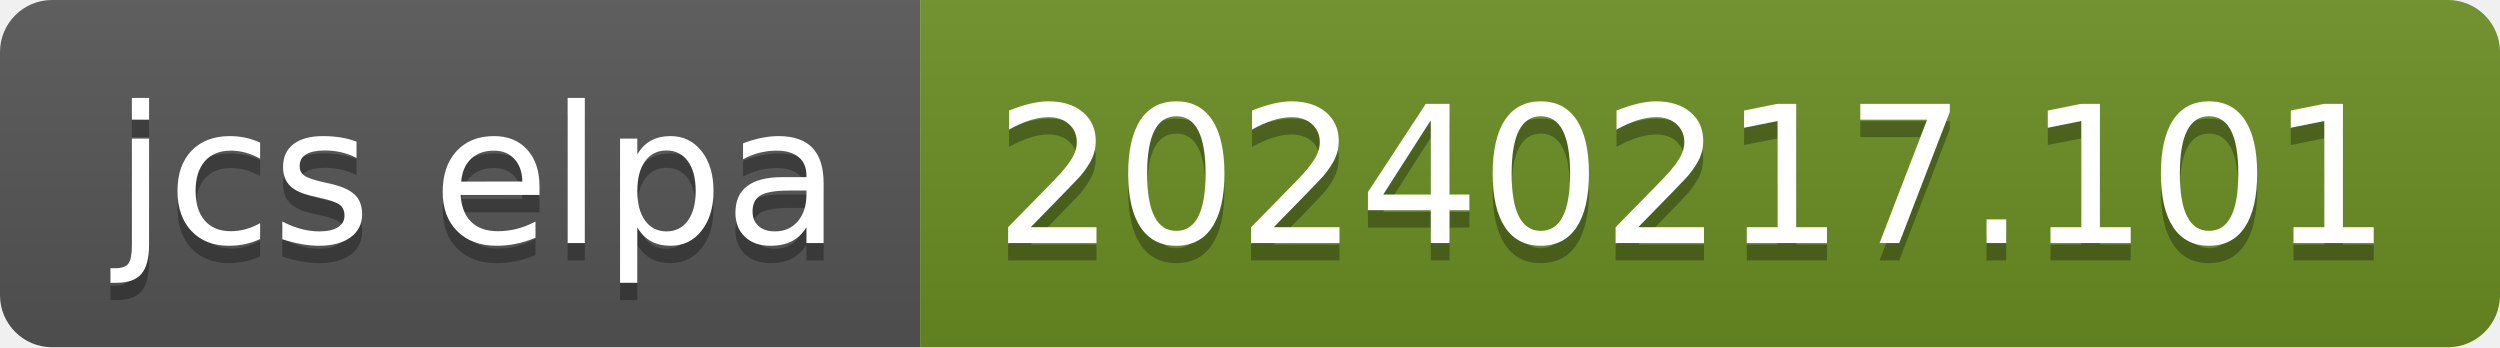
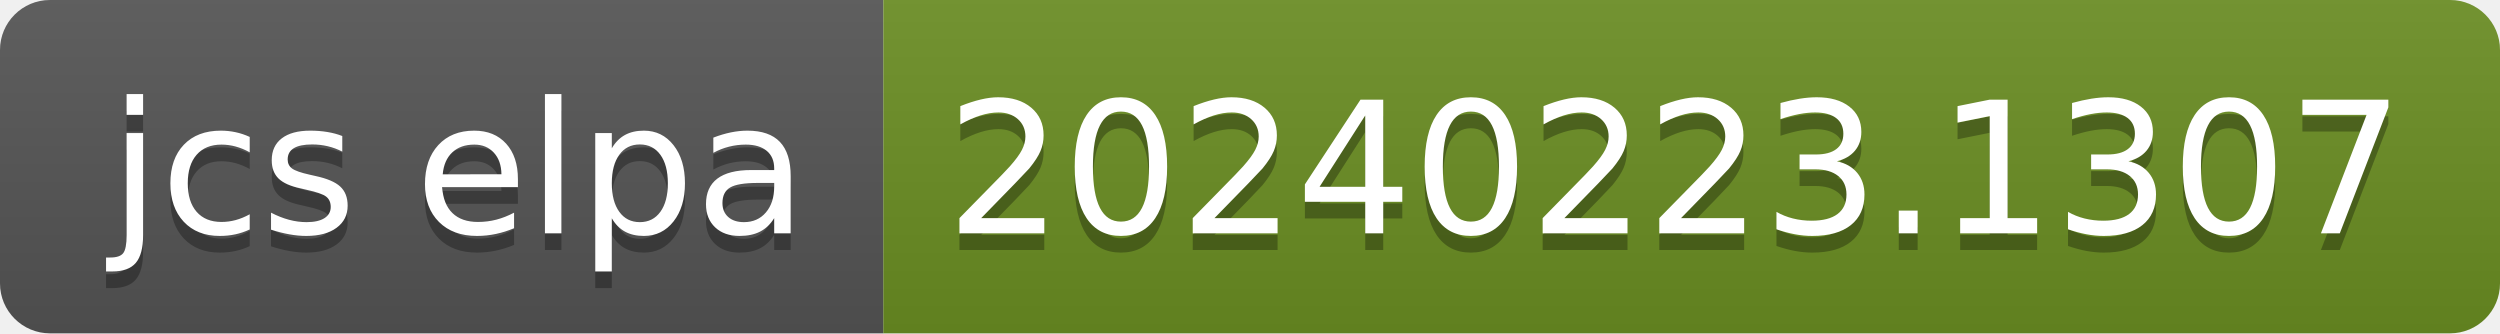
- <svg xmlns="http://www.w3.org/2000/svg" width="144" height="20" role="img" aria-label="jcs elpa: 20240217.101">
+ <svg xmlns="http://www.w3.org/2000/svg" width="150" height="20" role="img" aria-label="jcs elpa: 20240223.1307">
  <linearGradient id="s" x2="0" y2="100%">
    <stop offset="0" stop-color="#bbb" stop-opacity=".1" />
    <stop offset="1" stop-opacity=".1" />
  </linearGradient>
  <clipPath id="r">
-     <rect width="144" height="20" rx="3" fill="#fff" />
+     <rect width="150" height="20" rx="3" fill="#fff" />
  </clipPath>
  <g clip-path="url(#r)">
    <rect width="53" height="20" fill="#555" />
-     <rect x="53" width="91" height="20" fill="#6b8e23" />
-     <rect width="144" height="20" fill="url(#s)" />
+     <rect x="53" width="97" height="20" fill="#6b8e23" />
+     <rect width="150" height="20" fill="url(#s)" />
  </g>
  <g fill="#fff" text-anchor="middle" font-family="Verdana,Geneva,DejaVu Sans,sans-serif" text-rendering="geometricPrecision" font-size="110">
    <text aria-hidden="true" x="275" y="150" fill="#010101" fill-opacity=".3" transform="scale(.1)" textLength="430">jcs elpa</text>
    <text x="275" y="140" transform="scale(.1)" fill="#fff" textLength="430">jcs elpa</text>
-     <text aria-hidden="true" x="975" y="150" fill="#010101" fill-opacity=".3" transform="scale(.1)" textLength="810">20240217.101</text>
-     <text x="975" y="140" transform="scale(.1)" fill="#fff" textLength="810">20240217.101</text>
+     <text aria-hidden="true" x="1005" y="150" fill="#010101" fill-opacity=".3" transform="scale(.1)" textLength="870">20240223.1307</text>
+     <text x="1005" y="140" transform="scale(.1)" fill="#fff" textLength="870">20240223.1307</text>
  </g>
</svg>
